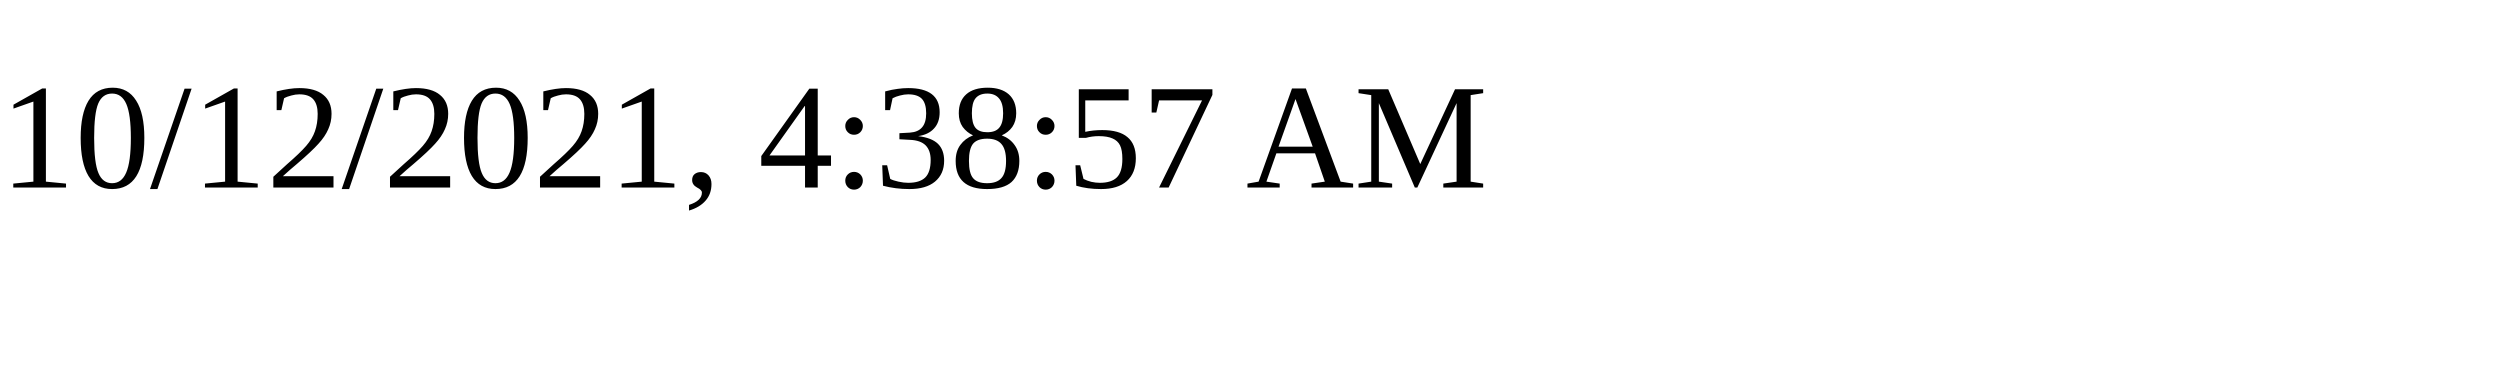
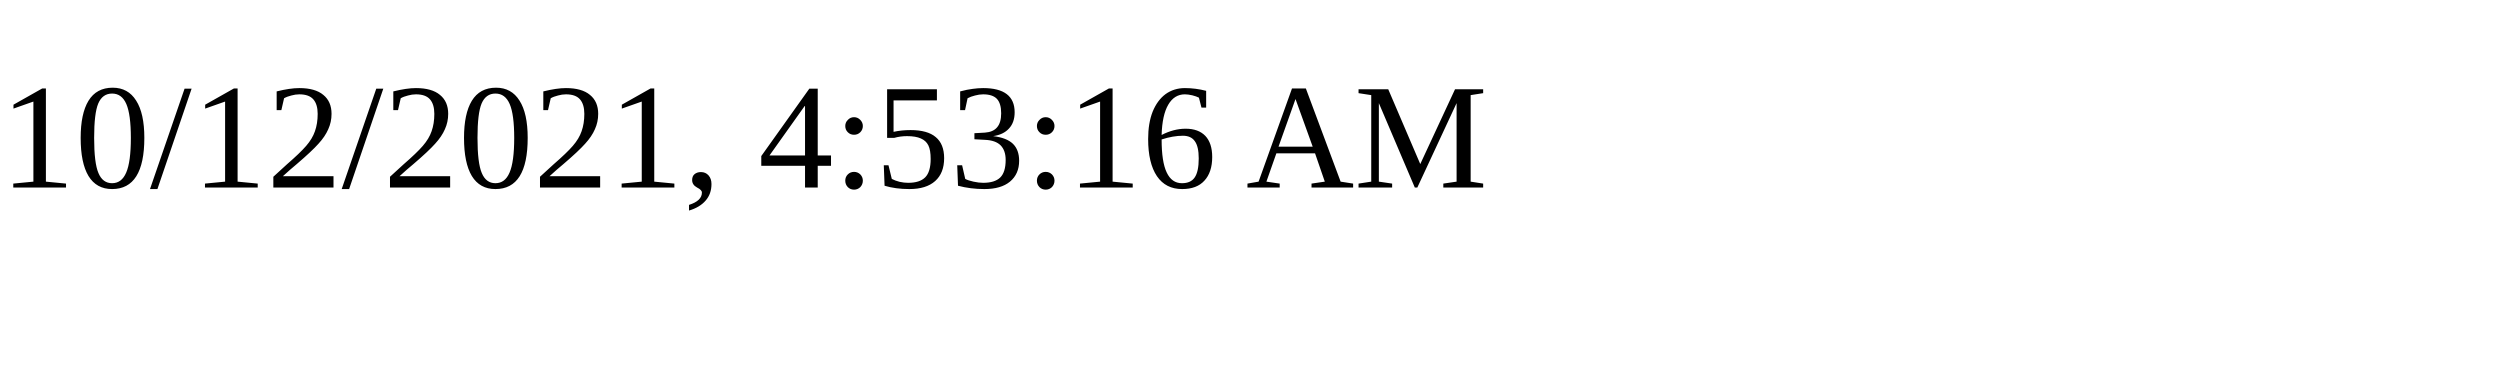
<svg xmlns="http://www.w3.org/2000/svg" height="30" width="200">
-   <text x="0" y="15">10/12/2021, 4:38:57 AM</text>
+   <text x="0" y="15">10/12/2021, 4:53:16 AM</text>
</svg>
